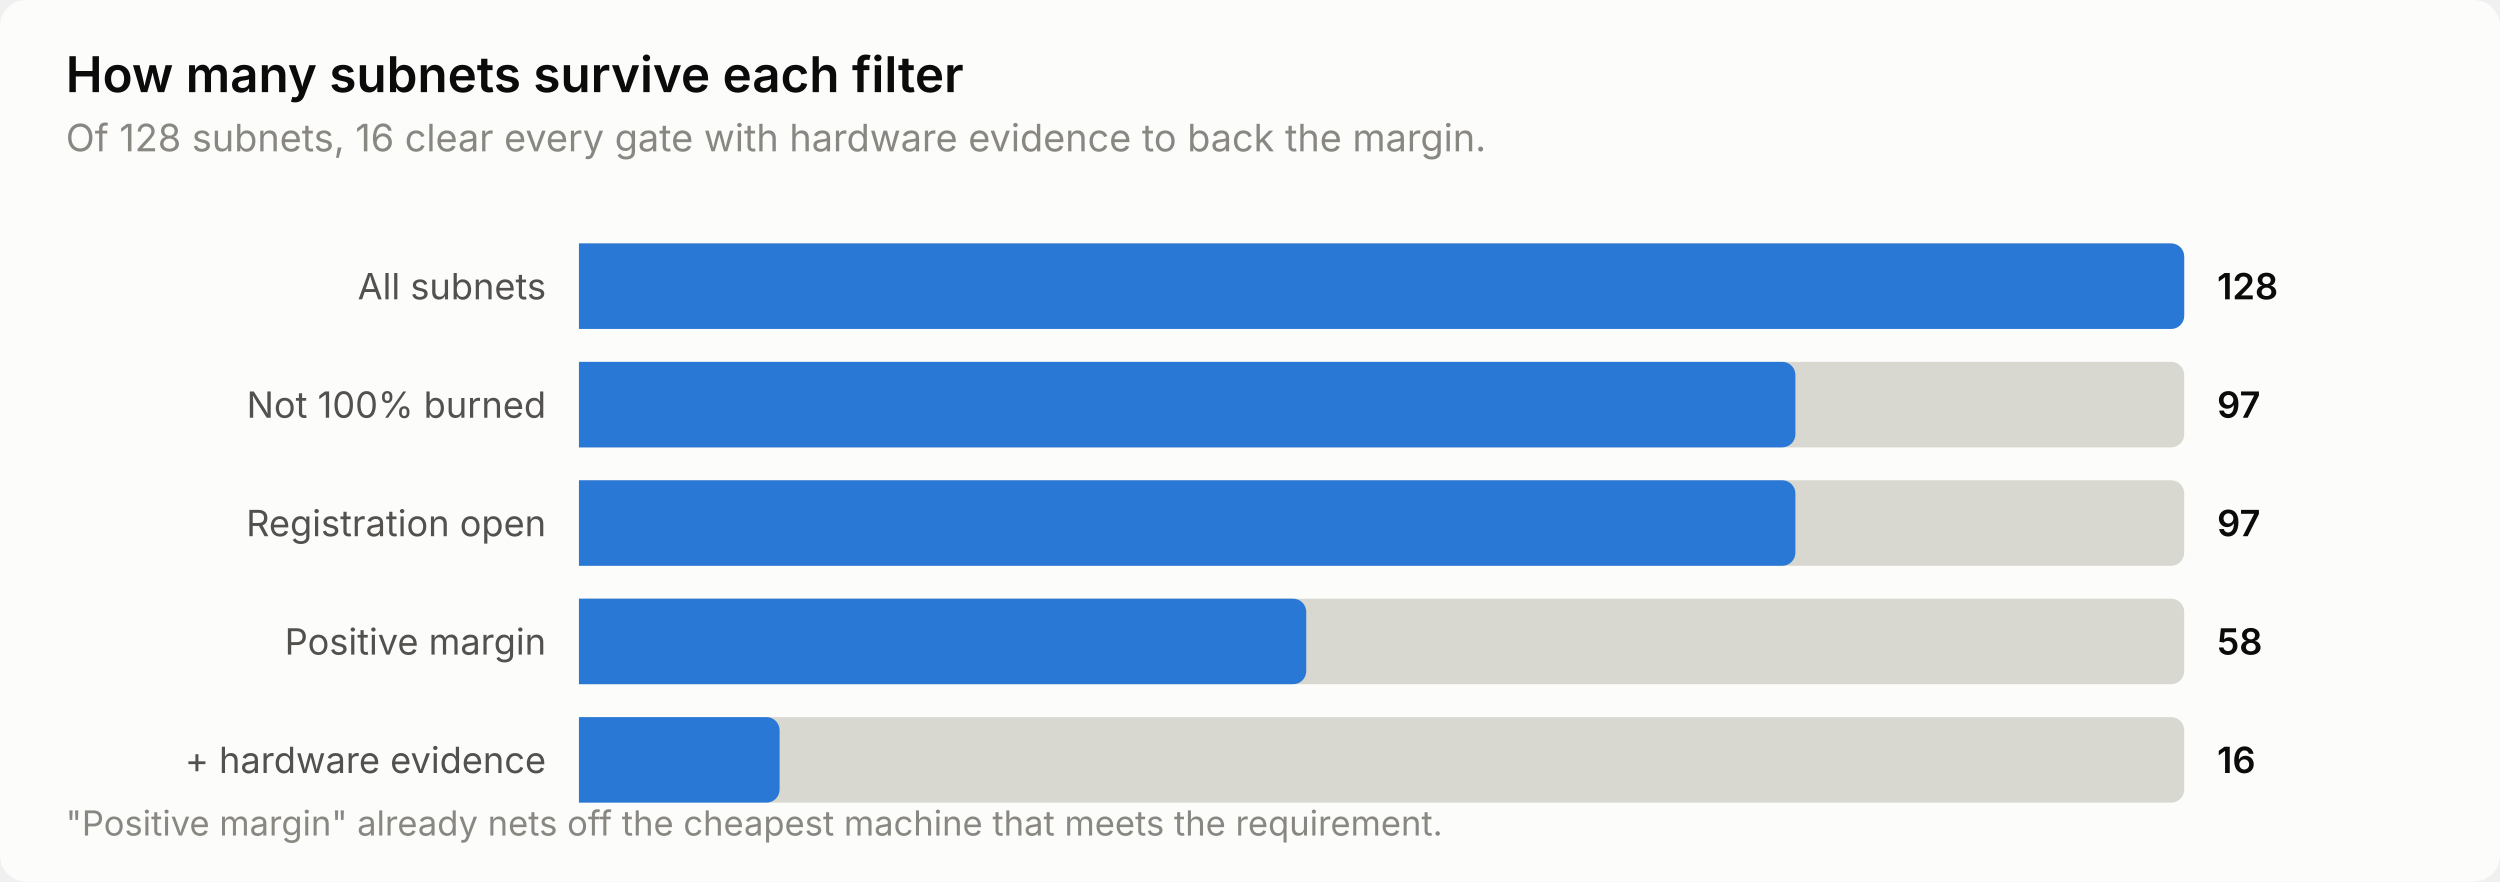
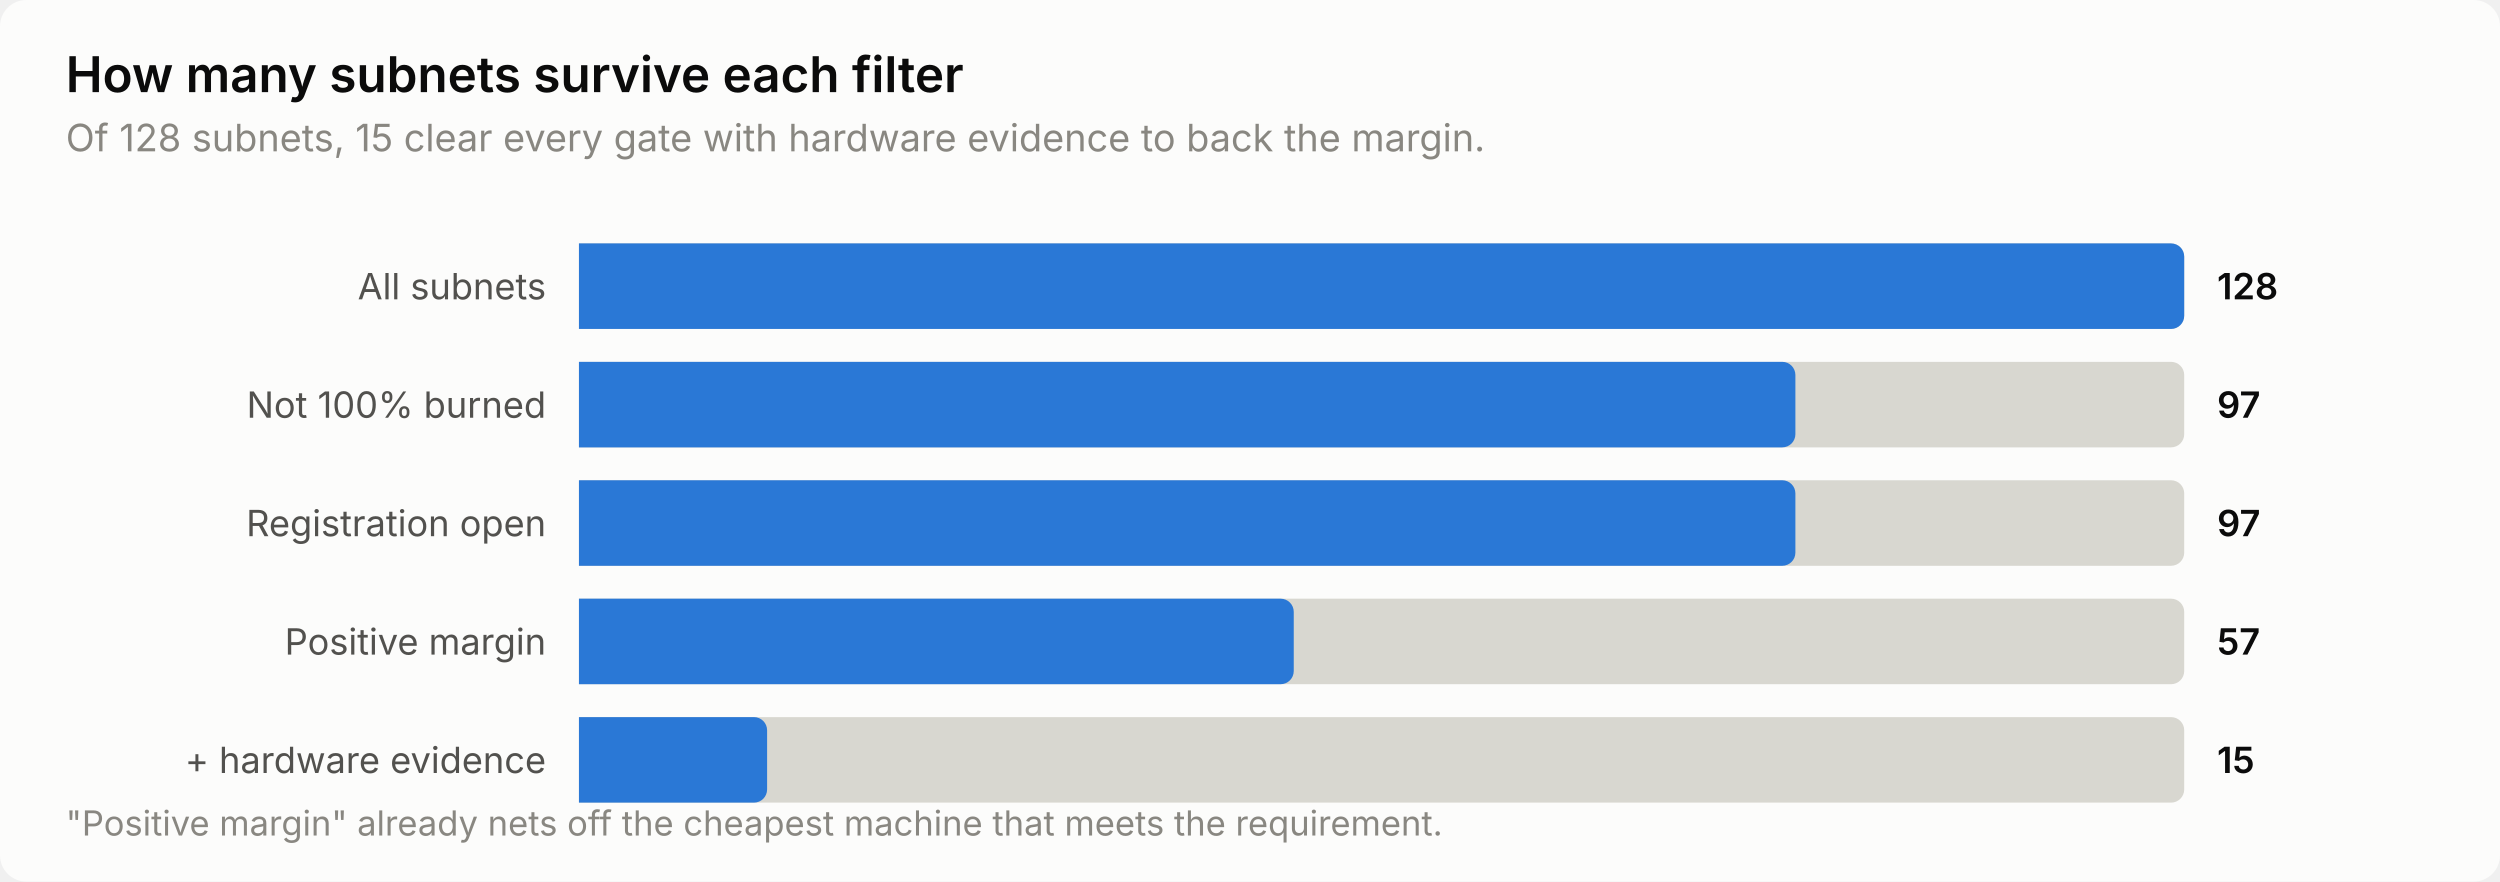
<svg xmlns="http://www.w3.org/2000/svg" width="760" height="268" viewBox="0 0 760 268" role="img" aria-label="How many subnets survive each filter">
  <style>
    text { font-family: system-ui, -apple-system, 'Segoe UI', sans-serif; }
    .t-title { font-size: 15px; font-weight: 600; }
    .t-sub { font-size: 11.5px; }
    .t-lab { font-size: 11px; }
    .t-val { font-size: 11px; font-weight: 600; font-variant-numeric: tabular-nums; }
    .t-tick { font-size: 10.5px; font-variant-numeric: tabular-nums; }

    .surface { fill: #fcfcfb; }
    .ink { fill: #0b0b0b; }
    .ink2 { fill: #52514e; }
    .muted { fill: #898781; }
    .grid { stroke: #e1e0d9; }
    .axis { stroke: #c3c2b7; }
    .accent { fill: #2a78d6; }
    .critical { fill: #d03b3b; }
    .deemph { fill: #d8d7d0; }

    @media (prefers-color-scheme: dark) {
      .surface { fill: #1a1a19; }
      .ink { fill: #ffffff; }
      .ink2 { fill: #c3c2b7; }
      .muted { fill: #898781; }
      .grid { stroke: #2c2c2a; }
      .axis { stroke: #383835; }
      .accent { fill: #3987e5; }
      .deemph { fill: #3a3a37; }
    }
</style>
  <rect class="surface" width="760" height="268" rx="8" />
  <text class="ink t-title" x="20" y="28">How many subnets survive each filter</text>
-   <text class="muted t-sub" x="20" y="46">Of 128 subnets, 16 clear every gate with hardware evidence to back the margin.</text>
+   <text class="muted t-sub" x="20" y="46">Of 128 subnets, 15 clear every gate with hardware evidence to back the margin.</text>
  <text class="ink2 t-lab" x="166" y="91" text-anchor="end">All subnets</text>
  <path class="deemph" d="M176.0,74.0 H660.0 a4.0,4.0 0 0 1 4.0,4.0 V96.0 a4.0,4.0 0 0 1 -4.0,4.0 H176.0 Z" />
  <path class="accent" d="M176.0,74.0 H660.0 a4.0,4.0 0 0 1 4.0,4.0 V96.0 a4.0,4.0 0 0 1 -4.0,4.0 H176.0 Z" />
  <text class="ink t-val" x="674" y="91">128</text>
  <text class="ink2 t-lab" x="166" y="127" text-anchor="end">Not 100% burned</text>
  <path class="deemph" d="M176.0,110.0 H660.0 a4.0,4.0 0 0 1 4.0,4.0 V132.0 a4.0,4.0 0 0 1 -4.0,4.0 H176.0 Z" />
  <path class="accent" d="M176.0,110.0 H541.8 a4.0,4.0 0 0 1 4.0,4.0 V132.0 a4.0,4.0 0 0 1 -4.0,4.0 H176.0 Z" />
  <text class="ink t-val" x="674" y="127">97</text>
  <text class="ink2 t-lab" x="166" y="163" text-anchor="end">Registration open</text>
  <path class="deemph" d="M176.0,146.0 H660.0 a4.0,4.0 0 0 1 4.0,4.0 V168.0 a4.0,4.0 0 0 1 -4.0,4.0 H176.0 Z" />
  <path class="accent" d="M176.0,146.0 H541.8 a4.0,4.0 0 0 1 4.0,4.0 V168.0 a4.0,4.0 0 0 1 -4.0,4.0 H176.0 Z" />
  <text class="ink t-val" x="674" y="163">97</text>
  <text class="ink2 t-lab" x="166" y="199" text-anchor="end">Positive margin</text>
  <path class="deemph" d="M176.0,182.0 H660.0 a4.0,4.0 0 0 1 4.0,4.0 V204.0 a4.0,4.0 0 0 1 -4.0,4.0 H176.0 Z" />
-   <path class="accent" d="M176.0,182.0 H393.1 a4.0,4.0 0 0 1 4.0,4.0 V204.0 a4.0,4.0 0 0 1 -4.0,4.0 H176.0 Z" />
-   <text class="ink t-val" x="674" y="199">58</text>
+   <path class="accent" d="M176.0,182.0 H389.3 a4.0,4.0 0 0 1 4.0,4.0 V204.0 a4.0,4.0 0 0 1 -4.0,4.0 H176.0 Z" />
+   <text class="ink t-val" x="674" y="199">57</text>
  <text class="ink2 t-lab" x="166" y="235" text-anchor="end">+ hardware evidence</text>
  <path class="deemph" d="M176.0,218.0 H660.0 a4.0,4.0 0 0 1 4.0,4.0 V240.0 a4.0,4.0 0 0 1 -4.0,4.0 H176.0 Z" />
-   <path class="accent" d="M176.0,218.0 H233.0 a4.0,4.0 0 0 1 4.0,4.0 V240.0 a4.0,4.0 0 0 1 -4.0,4.0 H176.0 Z" />
-   <text class="ink t-val" x="674" y="235">16</text>
+   <path class="accent" d="M176.0,218.0 H229.2 a4.0,4.0 0 0 1 4.0,4.0 V240.0 a4.0,4.0 0 0 1 -4.0,4.0 H176.0 Z" />
+   <text class="ink t-val" x="674" y="235">15</text>
  <text class="muted t-tick" x="20" y="254">"Positive margin" already nets off the cheapest machine that meets the requirement.</text>
</svg>
